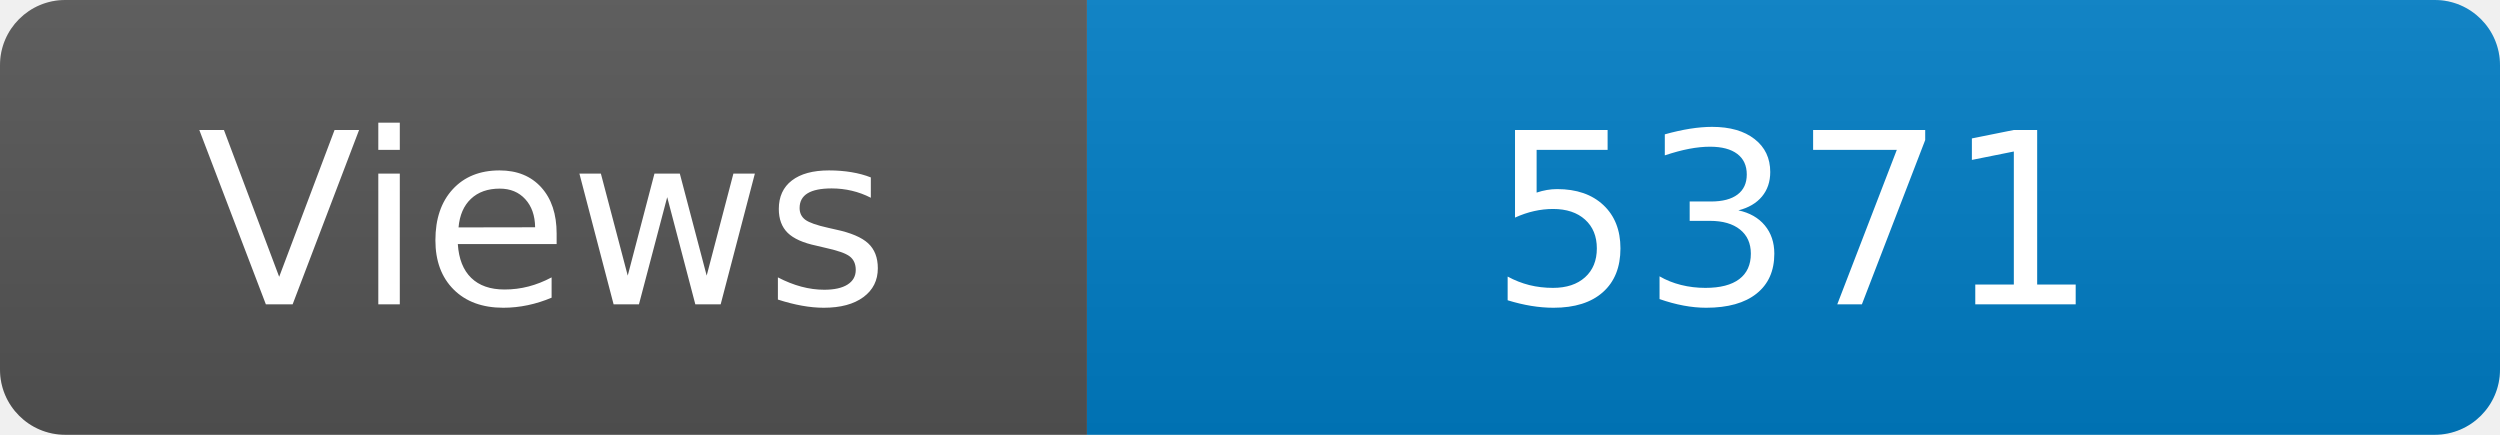
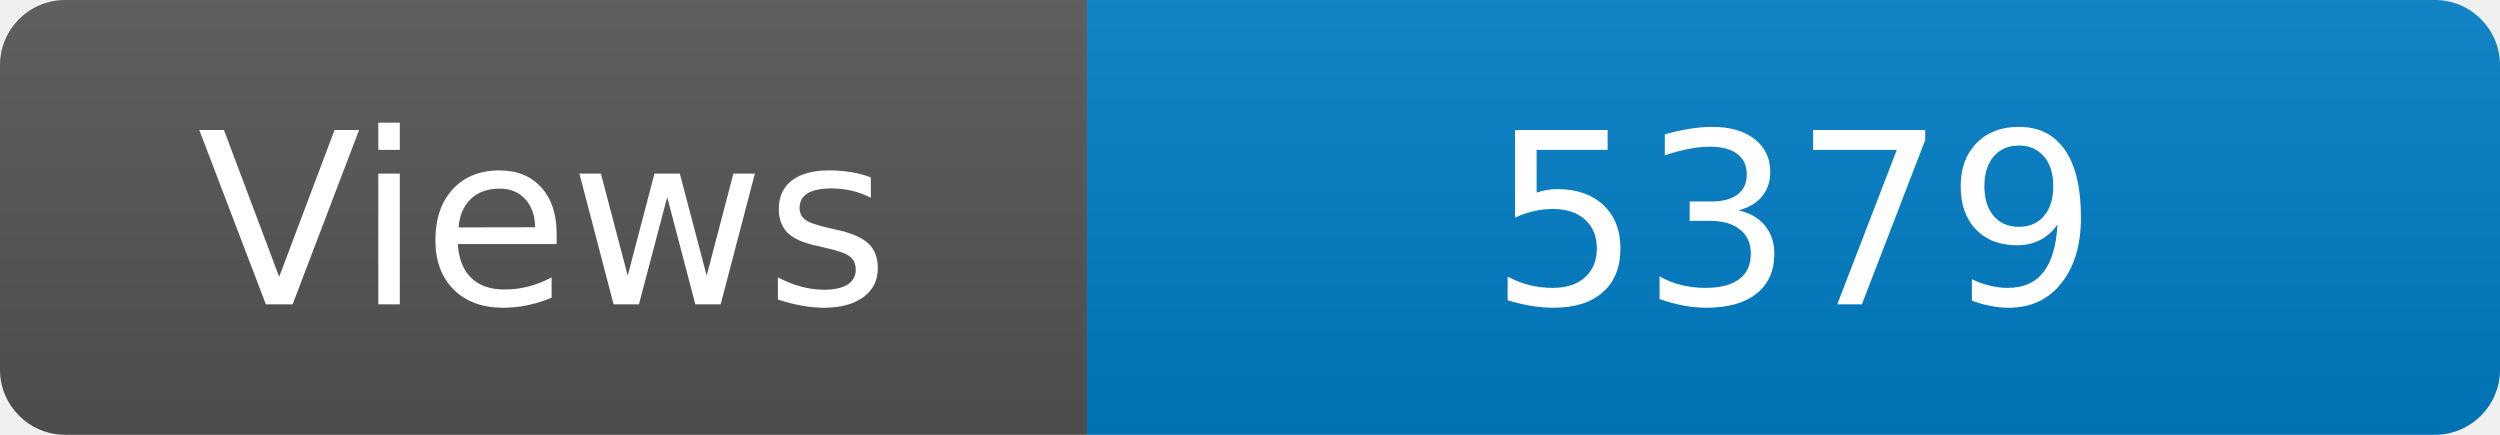
<svg xmlns="http://www.w3.org/2000/svg" width="115" height="20" role="img" aria-label="Maintained?: yes">
  <linearGradient id="s" x2="0" y2="100%">
    <stop offset="0" stop-color="#bbb" stop-opacity=".1" />
    <stop offset="1" stop-opacity=".1" />
  </linearGradient>
  <clipPath id="r">
    <rect width="115" height="20" rx="3" fill="#fff" />
  </clipPath>
  <g clip-path="url(#r)">
    <rect width="50" height="20" fill="#555" />
    <rect x="50" width="160" height="20" fill="#007ec6" />
    <rect width="115" height="20" fill="url(#s)" />
  </g>
  <g fill="#fff" text-anchor="middle" font-family="Verdana,Geneva,DejaVu Sans,sans-serif" font-size="110">
    <text x="250" y="140" transform="scale(.1)" fill="#fff">Views</text>
-     <text x="825" y="140" transform="scale(.1)" fill="#fff">5371</text>
+     <text x="825" y="140" transform="scale(.1)" fill="#fff">5379</text>
  </g>
</svg>
